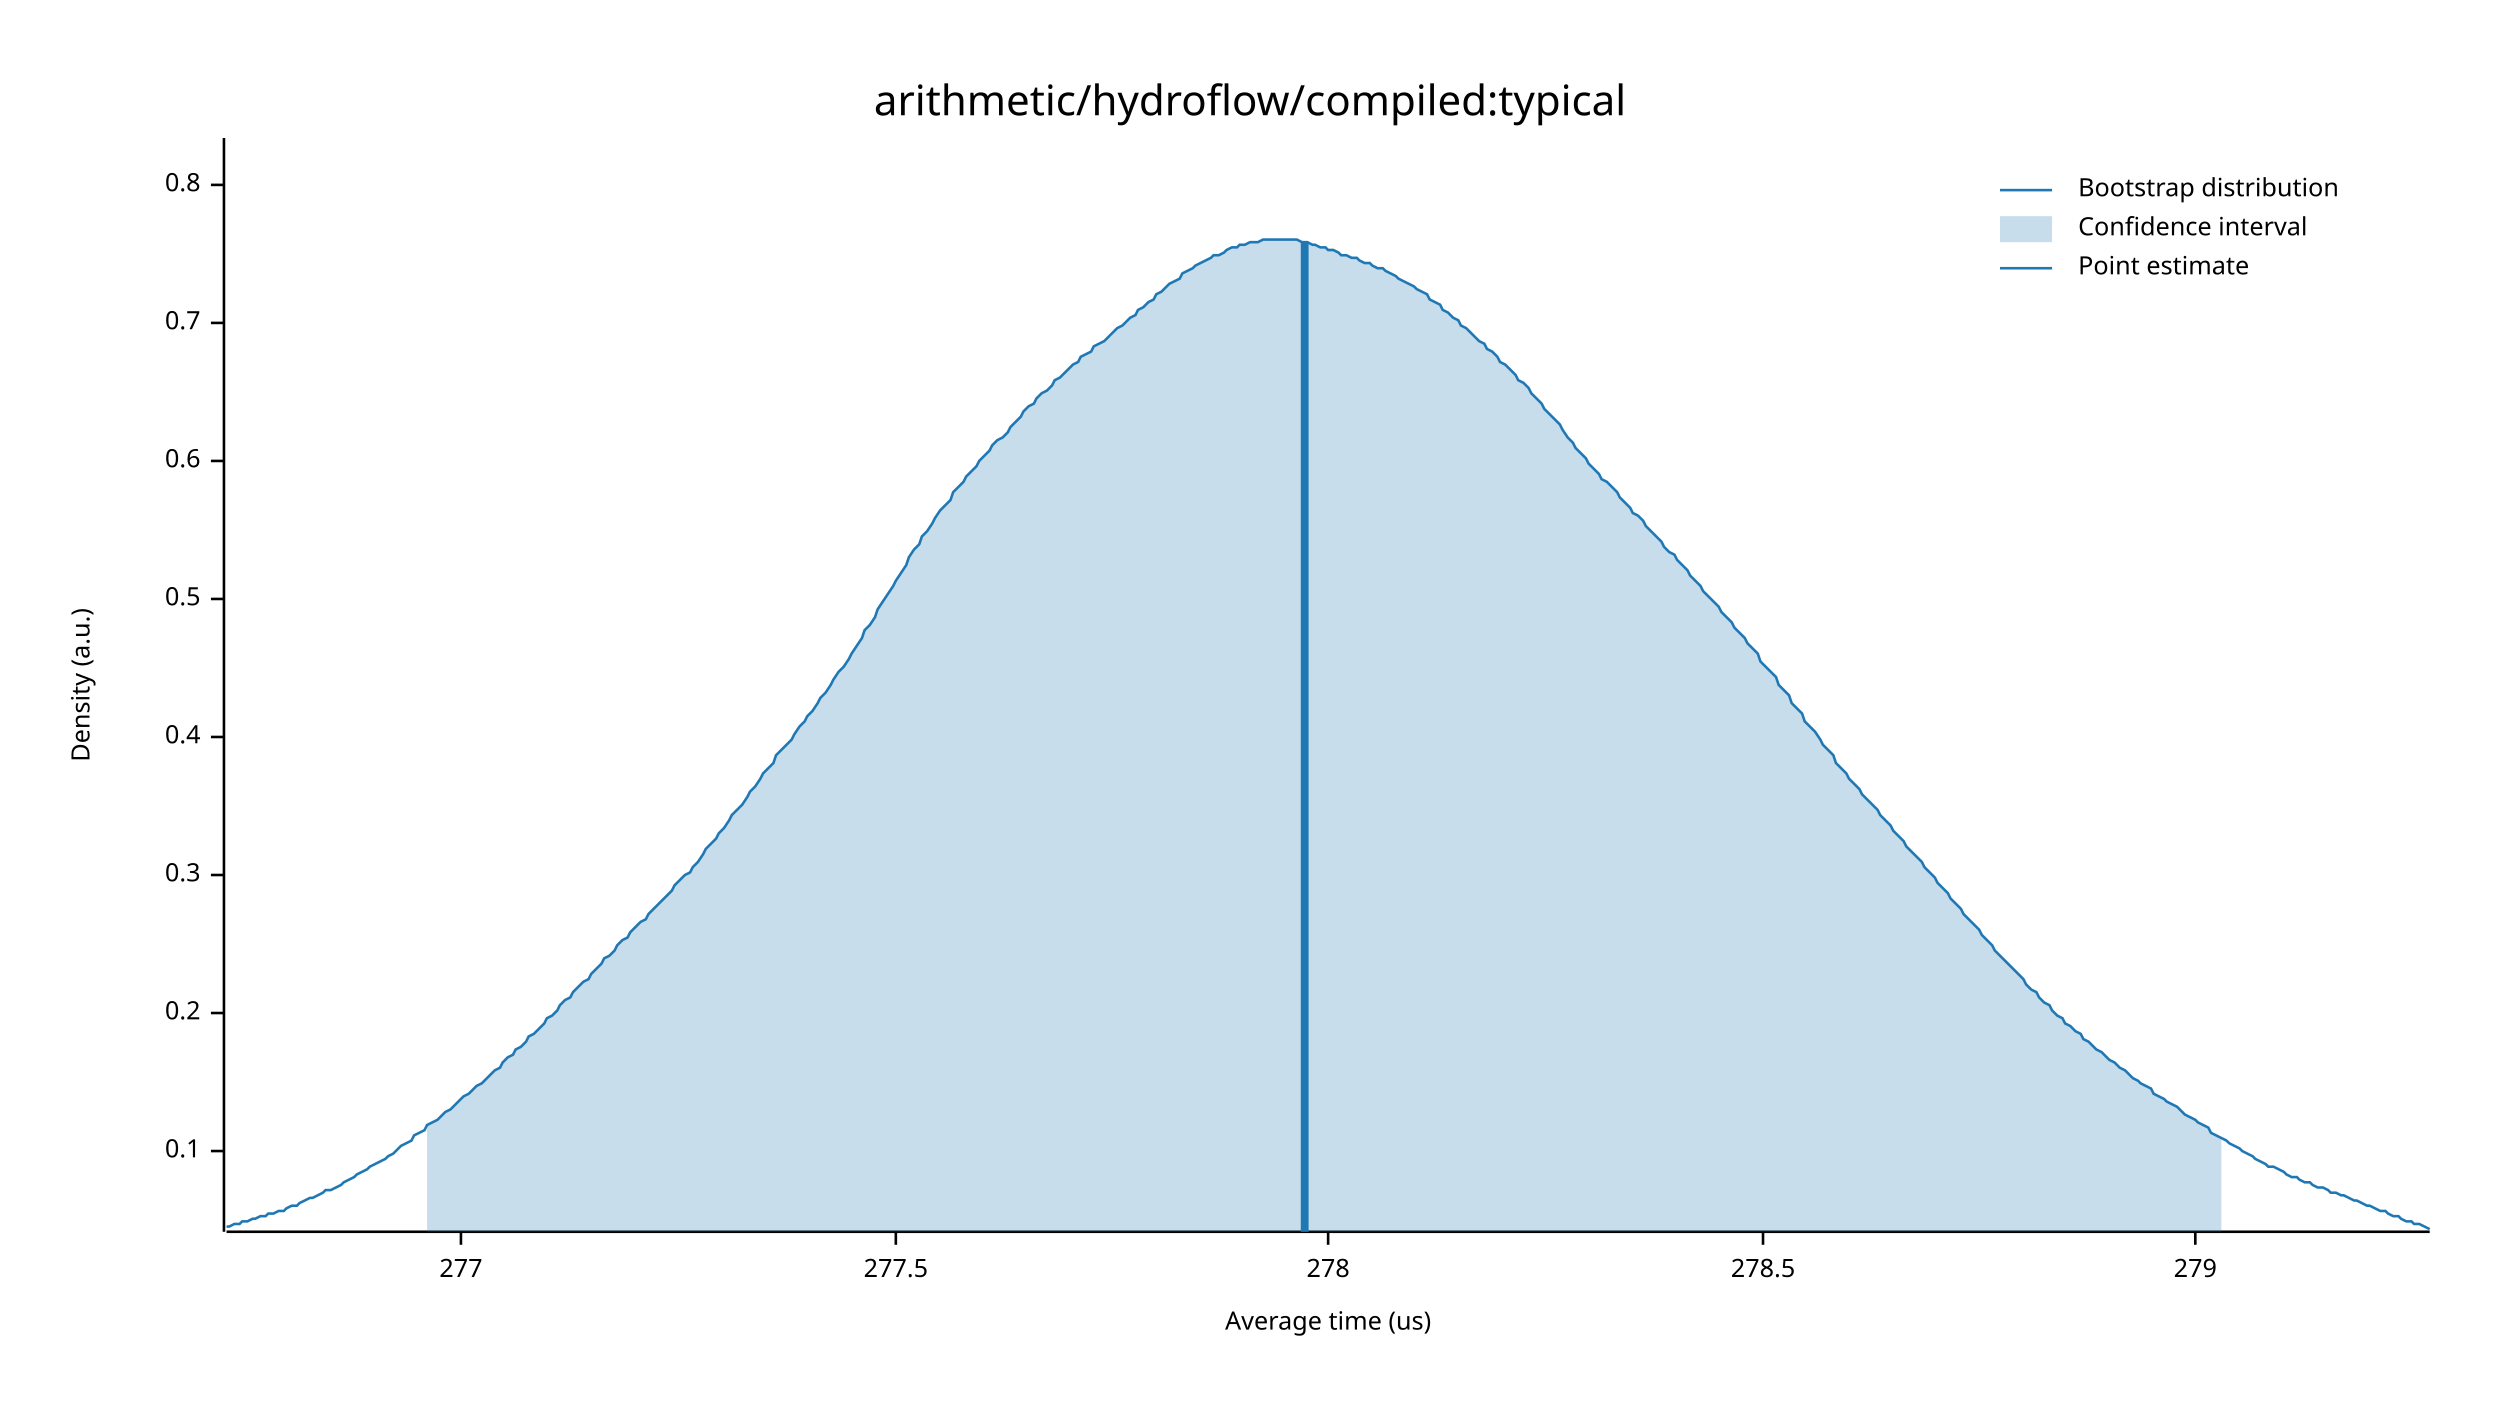
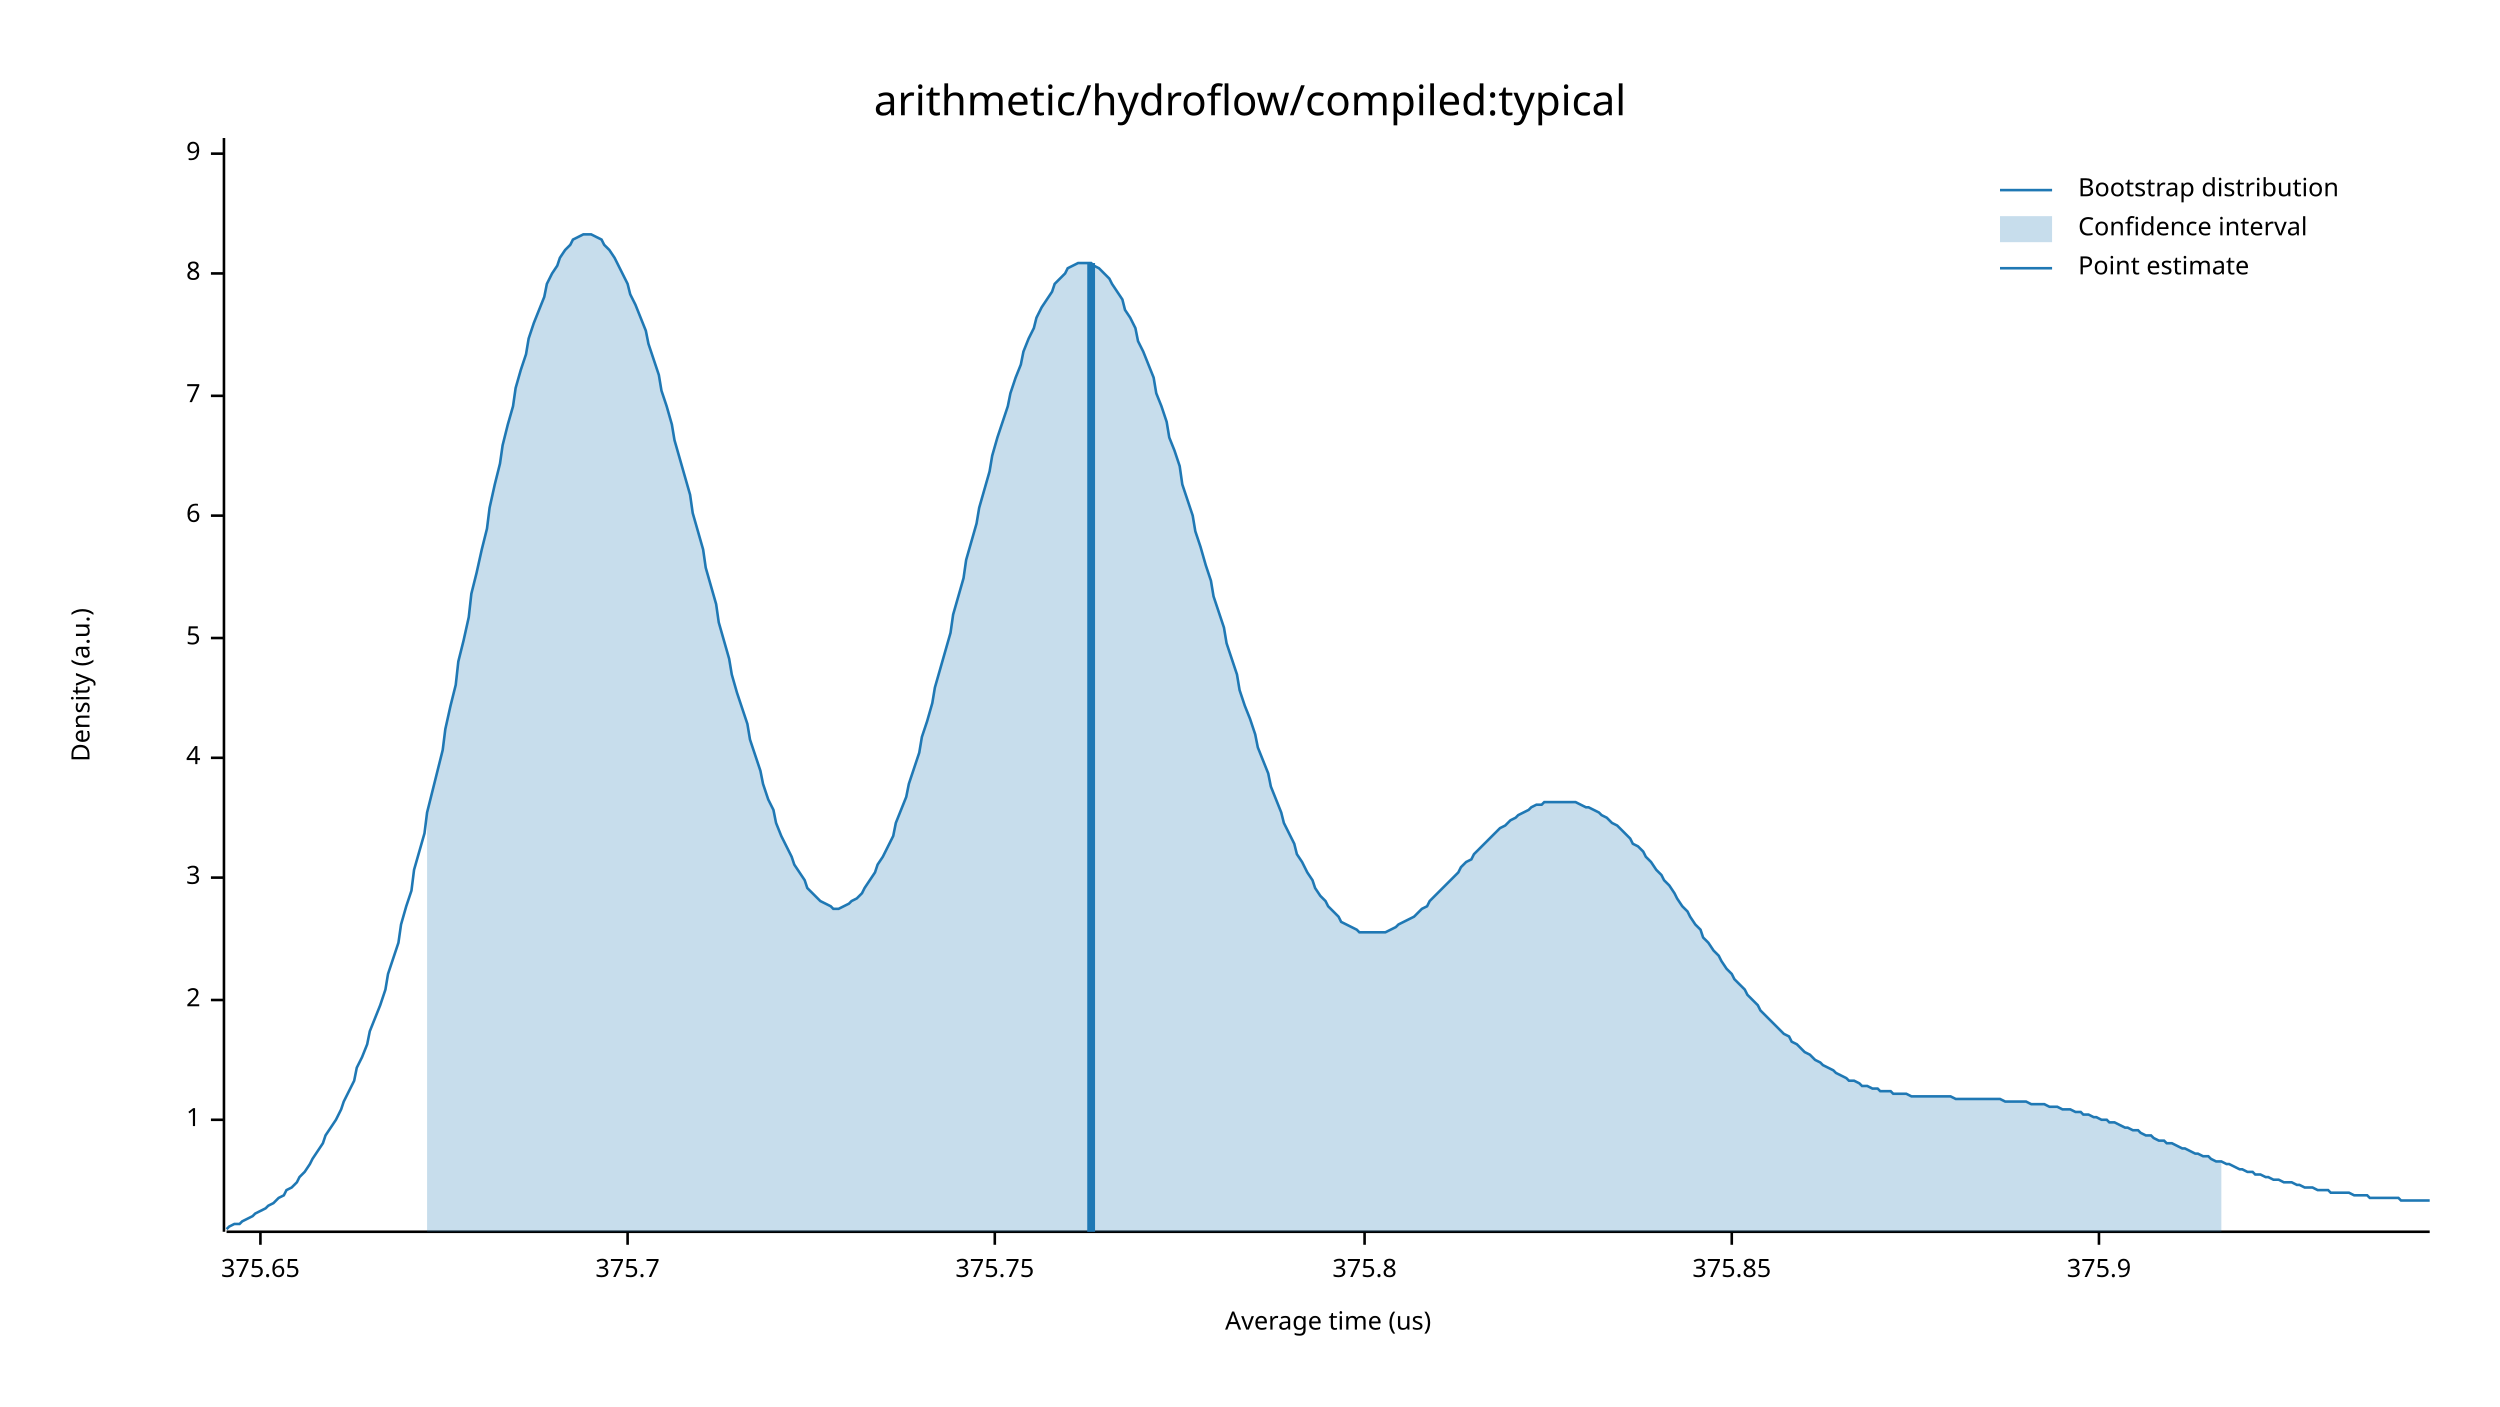
<svg xmlns="http://www.w3.org/2000/svg" width="960" height="540" viewBox="0 0 960 540">
  <text x="480" y="32" dy="0.76em" text-anchor="middle" font-family="sans-serif" font-size="16.129" opacity="1" fill="#000000">
arithmetic/hydroflow/compiled:typical
</text>
  <text x="27" y="263" dy="0.76em" text-anchor="middle" font-family="sans-serif" font-size="9.677" opacity="1" fill="#000000" transform="rotate(270, 27, 263)">
Density (a.u.)
</text>
  <text x="510" y="513" dy="-0.5ex" text-anchor="middle" font-family="sans-serif" font-size="9.677" opacity="1" fill="#000000">
Average time (us)
</text>
  <polyline fill="none" opacity="1" stroke="#000000" stroke-width="1" points="86,53 86,473 " />
-   <text x="77" y="442" dy="0.5ex" text-anchor="end" font-family="sans-serif" font-size="9.677" opacity="1" fill="#000000">
- 0.1
+   <text x="77" y="430" dy="0.5ex" text-anchor="end" font-family="sans-serif" font-size="9.677" opacity="1" fill="#000000">
+ 1
</text>
-   <polyline fill="none" opacity="1" stroke="#000000" stroke-width="1" points="81,442 86,442 " />
-   <text x="77" y="389" dy="0.5ex" text-anchor="end" font-family="sans-serif" font-size="9.677" opacity="1" fill="#000000">
- 0.2
+   <polyline fill="none" opacity="1" stroke="#000000" stroke-width="1" points="81,430 86,430 " />
+   <text x="77" y="384" dy="0.5ex" text-anchor="end" font-family="sans-serif" font-size="9.677" opacity="1" fill="#000000">
+ 2
</text>
-   <polyline fill="none" opacity="1" stroke="#000000" stroke-width="1" points="81,389 86,389 " />
-   <text x="77" y="336" dy="0.5ex" text-anchor="end" font-family="sans-serif" font-size="9.677" opacity="1" fill="#000000">
- 0.3
+   <polyline fill="none" opacity="1" stroke="#000000" stroke-width="1" points="81,384 86,384 " />
+   <text x="77" y="337" dy="0.5ex" text-anchor="end" font-family="sans-serif" font-size="9.677" opacity="1" fill="#000000">
+ 3
</text>
-   <polyline fill="none" opacity="1" stroke="#000000" stroke-width="1" points="81,336 86,336 " />
-   <text x="77" y="283" dy="0.5ex" text-anchor="end" font-family="sans-serif" font-size="9.677" opacity="1" fill="#000000">
- 0.4
+   <polyline fill="none" opacity="1" stroke="#000000" stroke-width="1" points="81,337 86,337 " />
+   <text x="77" y="291" dy="0.5ex" text-anchor="end" font-family="sans-serif" font-size="9.677" opacity="1" fill="#000000">
+ 4
</text>
-   <polyline fill="none" opacity="1" stroke="#000000" stroke-width="1" points="81,283 86,283 " />
-   <text x="77" y="230" dy="0.5ex" text-anchor="end" font-family="sans-serif" font-size="9.677" opacity="1" fill="#000000">
- 0.5
+   <polyline fill="none" opacity="1" stroke="#000000" stroke-width="1" points="81,291 86,291 " />
+   <text x="77" y="245" dy="0.5ex" text-anchor="end" font-family="sans-serif" font-size="9.677" opacity="1" fill="#000000">
+ 5
</text>
-   <polyline fill="none" opacity="1" stroke="#000000" stroke-width="1" points="81,230 86,230 " />
-   <text x="77" y="177" dy="0.5ex" text-anchor="end" font-family="sans-serif" font-size="9.677" opacity="1" fill="#000000">
- 0.6
+   <polyline fill="none" opacity="1" stroke="#000000" stroke-width="1" points="81,245 86,245 " />
+   <text x="77" y="198" dy="0.5ex" text-anchor="end" font-family="sans-serif" font-size="9.677" opacity="1" fill="#000000">
+ 6
</text>
-   <polyline fill="none" opacity="1" stroke="#000000" stroke-width="1" points="81,177 86,177 " />
-   <text x="77" y="124" dy="0.5ex" text-anchor="end" font-family="sans-serif" font-size="9.677" opacity="1" fill="#000000">
- 0.7
+   <polyline fill="none" opacity="1" stroke="#000000" stroke-width="1" points="81,198 86,198 " />
+   <text x="77" y="152" dy="0.5ex" text-anchor="end" font-family="sans-serif" font-size="9.677" opacity="1" fill="#000000">
+ 7
</text>
-   <polyline fill="none" opacity="1" stroke="#000000" stroke-width="1" points="81,124 86,124 " />
-   <text x="77" y="71" dy="0.5ex" text-anchor="end" font-family="sans-serif" font-size="9.677" opacity="1" fill="#000000">
- 0.8
+   <polyline fill="none" opacity="1" stroke="#000000" stroke-width="1" points="81,152 86,152 " />
+   <text x="77" y="105" dy="0.5ex" text-anchor="end" font-family="sans-serif" font-size="9.677" opacity="1" fill="#000000">
+ 8
</text>
-   <polyline fill="none" opacity="1" stroke="#000000" stroke-width="1" points="81,71 86,71 " />
+   <polyline fill="none" opacity="1" stroke="#000000" stroke-width="1" points="81,105 86,105 " />
+   <text x="77" y="59" dy="0.5ex" text-anchor="end" font-family="sans-serif" font-size="9.677" opacity="1" fill="#000000">
+ 9
+ </text>
+   <polyline fill="none" opacity="1" stroke="#000000" stroke-width="1" points="81,59 86,59 " />
  <polyline fill="none" opacity="1" stroke="#000000" stroke-width="1" points="87,473 933,473 " />
-   <text x="177" y="483" dy="0.76em" text-anchor="middle" font-family="sans-serif" font-size="9.677" opacity="1" fill="#000000">
- 277
+   <text x="100" y="483" dy="0.76em" text-anchor="middle" font-family="sans-serif" font-size="9.677" opacity="1" fill="#000000">
+ 375.65
</text>
-   <polyline fill="none" opacity="1" stroke="#000000" stroke-width="1" points="177,473 177,478 " />
-   <text x="344" y="483" dy="0.76em" text-anchor="middle" font-family="sans-serif" font-size="9.677" opacity="1" fill="#000000">
- 277.5
+   <polyline fill="none" opacity="1" stroke="#000000" stroke-width="1" points="100,473 100,478 " />
+   <text x="241" y="483" dy="0.76em" text-anchor="middle" font-family="sans-serif" font-size="9.677" opacity="1" fill="#000000">
+ 375.7
</text>
-   <polyline fill="none" opacity="1" stroke="#000000" stroke-width="1" points="344,473 344,478 " />
-   <text x="510" y="483" dy="0.76em" text-anchor="middle" font-family="sans-serif" font-size="9.677" opacity="1" fill="#000000">
- 278
+   <polyline fill="none" opacity="1" stroke="#000000" stroke-width="1" points="241,473 241,478 " />
+   <text x="382" y="483" dy="0.76em" text-anchor="middle" font-family="sans-serif" font-size="9.677" opacity="1" fill="#000000">
+ 375.75
</text>
-   <polyline fill="none" opacity="1" stroke="#000000" stroke-width="1" points="510,473 510,478 " />
-   <text x="677" y="483" dy="0.76em" text-anchor="middle" font-family="sans-serif" font-size="9.677" opacity="1" fill="#000000">
- 278.5
+   <polyline fill="none" opacity="1" stroke="#000000" stroke-width="1" points="382,473 382,478 " />
+   <text x="524" y="483" dy="0.76em" text-anchor="middle" font-family="sans-serif" font-size="9.677" opacity="1" fill="#000000">
+ 375.8
</text>
-   <polyline fill="none" opacity="1" stroke="#000000" stroke-width="1" points="677,473 677,478 " />
-   <text x="843" y="483" dy="0.76em" text-anchor="middle" font-family="sans-serif" font-size="9.677" opacity="1" fill="#000000">
- 279
+   <polyline fill="none" opacity="1" stroke="#000000" stroke-width="1" points="524,473 524,478 " />
+   <text x="665" y="483" dy="0.76em" text-anchor="middle" font-family="sans-serif" font-size="9.677" opacity="1" fill="#000000">
+ 375.85
</text>
-   <polyline fill="none" opacity="1" stroke="#000000" stroke-width="1" points="843,473 843,478 " />
-   <polyline fill="none" opacity="1" stroke="#1F78B4" stroke-width="1" points="87,471 88,471 90,470 92,470 93,469 95,469 97,468 98,468 100,467 102,467 103,466 105,466 107,465 109,465 110,464 112,463 114,463 115,462 117,461 119,460 120,460 122,459 124,458 125,457 127,457 129,456 131,455 132,454 134,453 136,452 137,451 139,450 141,449 142,448 144,447 146,446 148,445 149,444 151,443 153,441 154,440 156,439 158,438 159,436 161,435 163,434 164,432 166,431 168,430 170,428 171,427 173,426 175,424 176,423 178,421 180,420 181,419 183,417 185,416 187,414 188,413 190,411 192,410 193,408 195,406 197,405 198,403 200,402 202,400 203,398 205,397 207,395 209,393 210,391 212,390 214,388 215,386 217,384 219,383 220,381 222,379 224,377 226,376 227,374 229,372 231,370 232,368 234,367 236,365 237,363 239,361 241,360 242,358 244,356 246,354 248,353 249,351 251,349 253,347 254,346 256,344 258,342 259,340 261,338 263,336 265,335 266,333 268,331 270,328 271,326 273,324 275,322 276,320 278,318 280,315 281,313 283,311 285,309 287,306 288,304 290,302 292,299 293,297 295,295 297,293 298,290 300,288 302,286 304,284 305,282 307,279 309,277 310,275 312,273 314,270 315,268 317,266 319,263 320,261 322,258 324,256 326,253 327,251 329,248 331,245 332,242 334,240 336,237 337,234 339,231 341,228 343,225 344,223 346,220 348,217 349,214 351,211 353,209 354,206 356,204 358,201 359,199 361,196 363,194 365,192 366,189 368,187 370,185 371,183 373,181 375,179 376,177 378,175 380,173 381,171 383,169 385,168 387,166 388,164 390,162 392,160 393,158 395,156 397,155 398,153 400,151 402,150 404,148 405,146 407,145 409,143 410,142 412,140 414,139 415,137 417,136 419,135 420,133 422,132 424,131 426,129 427,128 429,126 431,125 432,124 434,122 436,121 437,119 439,118 441,116 443,115 444,113 446,112 448,110 449,109 451,108 453,107 454,105 456,104 458,103 459,102 461,101 463,100 465,99 466,98 468,98 470,97 471,96 473,95 475,95 476,94 478,94 480,93 482,93 483,93 485,92 487,92 488,92 490,92 492,92 493,92 495,92 497,92 498,92 500,93 502,93 504,94 505,94 507,95 509,95 510,96 512,96 514,97 515,98 517,98 519,99 521,99 522,100 524,101 526,101 527,102 529,103 531,103 532,104 534,105 536,106 537,107 539,108 541,109 543,110 544,111 546,112 548,113 549,115 551,116 553,117 554,119 556,120 558,122 560,123 561,125 563,126 565,128 566,129 568,131 570,132 571,134 573,135 575,137 576,139 578,140 580,142 582,144 583,146 585,147 587,149 588,151 590,153 592,155 593,157 595,159 597,161 599,163 600,165 602,168 604,170 605,172 607,174 609,176 610,178 612,180 614,182 615,184 617,185 619,187 621,189 622,191 624,193 626,195 627,197 629,198 631,200 632,202 634,204 636,206 638,208 639,210 641,212 643,213 644,215 646,217 648,219 649,221 651,223 653,225 654,227 656,229 658,231 660,233 661,235 663,237 665,239 666,241 668,243 670,245 671,247 673,249 675,251 676,254 678,256 680,258 682,260 683,263 685,265 687,267 688,270 690,272 692,274 693,277 695,279 697,281 699,284 700,286 702,288 704,290 705,293 707,295 709,297 710,299 712,301 714,303 715,305 717,307 719,309 721,311 722,313 724,315 726,317 727,319 729,321 731,323 732,325 734,327 736,329 738,331 739,333 741,335 743,337 744,339 746,341 748,343 749,345 751,347 753,349 754,351 756,353 758,355 760,357 761,359 763,361 765,363 766,365 768,367 770,369 771,370 773,372 775,374 777,376 778,378 780,380 782,381 783,383 785,385 787,386 788,388 790,390 792,391 793,393 795,394 797,396 799,397 800,399 802,400 804,402 805,403 807,404 809,406 810,407 812,408 814,410 816,411 817,412 819,414 821,415 822,416 824,417 826,418 827,420 829,421 831,422 832,423 834,424 836,425 838,427 839,428 841,429 843,430 844,431 846,432 848,433 849,435 851,436 853,437 855,438 856,439 858,440 860,441 861,442 863,443 865,444 866,445 868,446 870,447 871,448 873,448 875,449 877,450 878,451 880,452 882,452 883,453 885,454 887,454 888,455 890,456 892,456 894,457 895,458 897,458 899,459 900,459 902,460 904,461 905,461 907,462 909,463 910,463 912,464 914,465 916,465 917,466 919,467 921,467 922,468 924,469 926,469 927,470 929,470 931,471 933,472 " />
-   <polygon opacity="0.25" fill="#1F78B4" points="164,432 166,431 168,430 170,428 171,427 173,426 175,424 176,423 178,421 180,420 181,419 183,417 185,416 187,414 188,413 190,411 192,410 193,408 195,406 197,405 198,403 200,402 202,400 203,398 205,397 207,395 209,393 210,391 212,390 214,388 215,386 217,384 219,383 220,381 222,379 224,377 226,376 227,374 229,372 231,370 232,368 234,367 236,365 237,363 239,361 241,360 242,358 244,356 246,354 248,353 249,351 251,349 253,347 254,346 256,344 258,342 259,340 261,338 263,336 265,335 266,333 268,331 270,328 271,326 273,324 275,322 276,320 278,318 280,315 281,313 283,311 285,309 287,306 288,304 290,302 292,299 293,297 295,295 297,293 298,290 300,288 302,286 304,284 305,282 307,279 309,277 310,275 312,273 314,270 315,268 317,266 319,263 320,261 322,258 324,256 326,253 327,251 329,248 331,245 332,242 334,240 336,237 337,234 339,231 341,228 343,225 344,223 346,220 348,217 349,214 351,211 353,209 354,206 356,204 358,201 359,199 361,196 363,194 365,192 366,189 368,187 370,185 371,183 373,181 375,179 376,177 378,175 380,173 381,171 383,169 385,168 387,166 388,164 390,162 392,160 393,158 395,156 397,155 398,153 400,151 402,150 404,148 405,146 407,145 409,143 410,142 412,140 414,139 415,137 417,136 419,135 420,133 422,132 424,131 426,129 427,128 429,126 431,125 432,124 434,122 436,121 437,119 439,118 441,116 443,115 444,113 446,112 448,110 449,109 451,108 453,107 454,105 456,104 458,103 459,102 461,101 463,100 465,99 466,98 468,98 470,97 471,96 473,95 475,95 476,94 478,94 480,93 482,93 483,93 485,92 487,92 488,92 490,92 492,92 493,92 495,92 497,92 498,92 500,93 502,93 504,94 505,94 507,95 509,95 510,96 512,96 514,97 515,98 517,98 519,99 521,99 522,100 524,101 526,101 527,102 529,103 531,103 532,104 534,105 536,106 537,107 539,108 541,109 543,110 544,111 546,112 548,113 549,115 551,116 553,117 554,119 556,120 558,122 560,123 561,125 563,126 565,128 566,129 568,131 570,132 571,134 573,135 575,137 576,139 578,140 580,142 582,144 583,146 585,147 587,149 588,151 590,153 592,155 593,157 595,159 597,161 599,163 600,165 602,168 604,170 605,172 607,174 609,176 610,178 612,180 614,182 615,184 617,185 619,187 621,189 622,191 624,193 626,195 627,197 629,198 631,200 632,202 634,204 636,206 638,208 639,210 641,212 643,213 644,215 646,217 648,219 649,221 651,223 653,225 654,227 656,229 658,231 660,233 661,235 663,237 665,239 666,241 668,243 670,245 671,247 673,249 675,251 676,254 678,256 680,258 682,260 683,263 685,265 687,267 688,270 690,272 692,274 693,277 695,279 697,281 699,284 700,286 702,288 704,290 705,293 707,295 709,297 710,299 712,301 714,303 715,305 717,307 719,309 721,311 722,313 724,315 726,317 727,319 729,321 731,323 732,325 734,327 736,329 738,331 739,333 741,335 743,337 744,339 746,341 748,343 749,345 751,347 753,349 754,351 756,353 758,355 760,357 761,359 763,361 765,363 766,365 768,367 770,369 771,370 773,372 775,374 777,376 778,378 780,380 782,381 783,383 785,385 787,386 788,388 790,390 792,391 793,393 795,394 797,396 799,397 800,399 802,400 804,402 805,403 807,404 809,406 810,407 812,408 814,410 816,411 817,412 819,414 821,415 822,416 824,417 826,418 827,420 829,421 831,422 832,423 834,424 836,425 838,427 839,428 841,429 843,430 844,431 846,432 848,433 849,435 851,436 853,437 853,473 164,473 " />
-   <polyline fill="none" opacity="1" stroke="#1F78B4" stroke-width="3" points="501,473 501,93 " />
+   <polyline fill="none" opacity="1" stroke="#000000" stroke-width="1" points="665,473 665,478 " />
+   <text x="806" y="483" dy="0.76em" text-anchor="middle" font-family="sans-serif" font-size="9.677" opacity="1" fill="#000000">
+ 375.9
+ </text>
+   <polyline fill="none" opacity="1" stroke="#000000" stroke-width="1" points="806,473 806,478 " />
+   <polyline fill="none" opacity="1" stroke="#1F78B4" stroke-width="1" points="87,472 88,471 90,470 92,470 93,469 95,468 97,467 98,466 100,465 102,464 103,463 105,462 107,460 109,459 110,457 112,456 114,454 115,452 117,450 119,447 120,445 122,442 124,439 125,436 127,433 129,430 131,426 132,423 134,419 136,415 137,410 139,406 141,401 142,396 144,391 146,386 148,380 149,374 151,368 153,362 154,355 156,348 158,342 159,334 161,327 163,320 164,312 166,304 168,296 170,288 171,280 173,271 175,263 176,254 178,246 180,237 181,228 183,220 185,211 187,203 188,195 190,186 192,178 193,171 195,163 197,156 198,149 200,142 202,136 203,130 205,124 207,119 209,114 210,109 212,105 214,102 215,99 217,96 219,94 220,92 222,91 224,90 226,90 227,90 229,91 231,92 232,94 234,96 236,99 237,101 239,105 241,109 242,113 244,117 246,122 248,127 249,132 251,138 253,144 254,150 256,156 258,163 259,169 261,176 263,183 265,190 266,197 268,204 270,211 271,218 273,225 275,232 276,239 278,246 280,253 281,259 283,266 285,272 287,278 288,284 290,290 292,296 293,301 295,307 297,311 298,316 300,321 302,325 304,329 305,332 307,335 309,338 310,341 312,343 314,345 315,346 317,347 319,348 320,349 322,349 324,348 326,347 327,346 329,345 331,343 332,341 334,338 336,335 337,332 339,329 341,325 343,321 344,316 346,311 348,306 349,301 351,295 353,289 354,283 356,277 358,270 359,264 361,257 363,250 365,243 366,236 368,229 370,222 371,215 373,208 375,201 376,195 378,188 380,181 381,175 383,168 385,162 387,156 388,151 390,145 392,140 393,135 395,130 397,126 398,122 400,118 402,115 404,112 405,109 407,107 409,105 410,103 412,102 414,101 415,101 417,101 419,101 420,102 422,103 424,105 426,107 427,109 429,112 431,115 432,119 434,122 436,126 437,131 439,135 441,140 443,145 444,151 446,156 448,162 449,168 451,173 453,179 454,186 456,192 458,198 459,204 461,210 463,217 465,223 466,229 468,235 470,241 471,247 473,253 475,259 476,265 478,271 480,276 482,282 483,287 485,292 487,297 488,302 490,307 492,312 493,316 495,320 497,324 498,328 500,331 502,335 504,338 505,341 507,344 509,346 510,348 512,350 514,352 515,354 517,355 519,356 521,357 522,358 524,358 526,358 527,358 529,358 531,358 532,358 534,357 536,356 537,355 539,354 541,353 543,352 544,351 546,349 548,348 549,346 551,344 553,342 554,341 556,339 558,337 560,335 561,333 563,331 565,330 566,328 568,326 570,324 571,323 573,321 575,319 576,318 578,317 580,315 582,314 583,313 585,312 587,311 588,310 590,309 592,309 593,308 595,308 597,308 599,308 600,308 602,308 604,308 605,308 607,309 609,310 610,310 612,311 614,312 615,313 617,314 619,316 621,317 622,318 624,320 626,322 627,324 629,325 631,327 632,329 634,331 636,334 638,336 639,338 641,340 643,343 644,345 646,348 648,350 649,352 651,355 653,357 654,360 656,362 658,365 660,367 661,369 663,372 665,374 666,376 668,378 670,380 671,382 673,384 675,386 676,388 678,390 680,392 682,394 683,395 685,397 687,398 688,400 690,401 692,403 693,404 695,405 697,407 699,408 700,409 702,410 704,411 705,412 707,413 709,414 710,415 712,415 714,416 715,417 717,417 719,418 721,418 722,419 724,419 726,419 727,420 729,420 731,420 732,420 734,421 736,421 738,421 739,421 741,421 743,421 744,421 746,421 748,421 749,421 751,422 753,422 754,422 756,422 758,422 760,422 761,422 763,422 765,422 766,422 768,422 770,423 771,423 773,423 775,423 777,423 778,423 780,424 782,424 783,424 785,424 787,425 788,425 790,425 792,426 793,426 795,426 797,427 799,427 800,428 802,428 804,429 805,429 807,430 809,430 810,431 812,431 814,432 816,433 817,433 819,434 821,434 822,435 824,436 826,436 827,437 829,438 831,438 832,439 834,439 836,440 838,441 839,441 841,442 843,443 844,443 846,444 848,444 849,445 851,446 853,446 855,447 856,447 858,448 860,449 861,449 863,450 865,450 866,451 868,451 870,452 871,452 873,453 875,453 877,454 878,454 880,454 882,455 883,455 885,456 887,456 888,456 890,457 892,457 894,457 895,458 897,458 899,458 900,458 902,458 904,459 905,459 907,459 909,459 910,460 912,460 914,460 916,460 917,460 919,460 921,460 922,461 924,461 926,461 927,461 929,461 931,461 933,461 " />
+   <polygon opacity="0.25" fill="#1F78B4" points="164,312 166,304 168,296 170,288 171,280 173,271 175,263 176,254 178,246 180,237 181,228 183,220 185,211 187,203 188,195 190,186 192,178 193,171 195,163 197,156 198,149 200,142 202,136 203,130 205,124 207,119 209,114 210,109 212,105 214,102 215,99 217,96 219,94 220,92 222,91 224,90 226,90 227,90 229,91 231,92 232,94 234,96 236,99 237,101 239,105 241,109 242,113 244,117 246,122 248,127 249,132 251,138 253,144 254,150 256,156 258,163 259,169 261,176 263,183 265,190 266,197 268,204 270,211 271,218 273,225 275,232 276,239 278,246 280,253 281,259 283,266 285,272 287,278 288,284 290,290 292,296 293,301 295,307 297,311 298,316 300,321 302,325 304,329 305,332 307,335 309,338 310,341 312,343 314,345 315,346 317,347 319,348 320,349 322,349 324,348 326,347 327,346 329,345 331,343 332,341 334,338 336,335 337,332 339,329 341,325 343,321 344,316 346,311 348,306 349,301 351,295 353,289 354,283 356,277 358,270 359,264 361,257 363,250 365,243 366,236 368,229 370,222 371,215 373,208 375,201 376,195 378,188 380,181 381,175 383,168 385,162 387,156 388,151 390,145 392,140 393,135 395,130 397,126 398,122 400,118 402,115 404,112 405,109 407,107 409,105 410,103 412,102 414,101 415,101 417,101 419,101 420,102 422,103 424,105 426,107 427,109 429,112 431,115 432,119 434,122 436,126 437,131 439,135 441,140 443,145 444,151 446,156 448,162 449,168 451,173 453,179 454,186 456,192 458,198 459,204 461,210 463,217 465,223 466,229 468,235 470,241 471,247 473,253 475,259 476,265 478,271 480,276 482,282 483,287 485,292 487,297 488,302 490,307 492,312 493,316 495,320 497,324 498,328 500,331 502,335 504,338 505,341 507,344 509,346 510,348 512,350 514,352 515,354 517,355 519,356 521,357 522,358 524,358 526,358 527,358 529,358 531,358 532,358 534,357 536,356 537,355 539,354 541,353 543,352 544,351 546,349 548,348 549,346 551,344 553,342 554,341 556,339 558,337 560,335 561,333 563,331 565,330 566,328 568,326 570,324 571,323 573,321 575,319 576,318 578,317 580,315 582,314 583,313 585,312 587,311 588,310 590,309 592,309 593,308 595,308 597,308 599,308 600,308 602,308 604,308 605,308 607,309 609,310 610,310 612,311 614,312 615,313 617,314 619,316 621,317 622,318 624,320 626,322 627,324 629,325 631,327 632,329 634,331 636,334 638,336 639,338 641,340 643,343 644,345 646,348 648,350 649,352 651,355 653,357 654,360 656,362 658,365 660,367 661,369 663,372 665,374 666,376 668,378 670,380 671,382 673,384 675,386 676,388 678,390 680,392 682,394 683,395 685,397 687,398 688,400 690,401 692,403 693,404 695,405 697,407 699,408 700,409 702,410 704,411 705,412 707,413 709,414 710,415 712,415 714,416 715,417 717,417 719,418 721,418 722,419 724,419 726,419 727,420 729,420 731,420 732,420 734,421 736,421 738,421 739,421 741,421 743,421 744,421 746,421 748,421 749,421 751,422 753,422 754,422 756,422 758,422 760,422 761,422 763,422 765,422 766,422 768,422 770,423 771,423 773,423 775,423 777,423 778,423 780,424 782,424 783,424 785,424 787,425 788,425 790,425 792,426 793,426 795,426 797,427 799,427 800,428 802,428 804,429 805,429 807,430 809,430 810,431 812,431 814,432 816,433 817,433 819,434 821,434 822,435 824,436 826,436 827,437 829,438 831,438 832,439 834,439 836,440 838,441 839,441 841,442 843,443 844,443 846,444 848,444 849,445 851,446 853,446 853,473 164,473 " />
+   <polyline fill="none" opacity="1" stroke="#1F78B4" stroke-width="3" points="419,473 419,101 " />
  <text x="798" y="68" dy="0.76em" text-anchor="start" font-family="sans-serif" font-size="9.677" opacity="1" fill="#000000">
Bootstrap distribution
</text>
  <text x="798" y="83" dy="0.76em" text-anchor="start" font-family="sans-serif" font-size="9.677" opacity="1" fill="#000000">
Confidence interval
</text>
  <text x="798" y="98" dy="0.76em" text-anchor="start" font-family="sans-serif" font-size="9.677" opacity="1" fill="#000000">
Point estimate
</text>
  <polyline fill="none" opacity="1" stroke="#1F78B4" stroke-width="1" points="768,73 788,73 " />
  <rect x="768" y="83" width="20" height="10" opacity="0.25" fill="#1F78B4" stroke="none" />
  <polyline fill="none" opacity="1" stroke="#1F78B4" stroke-width="1" points="768,103 788,103 " />
</svg>
